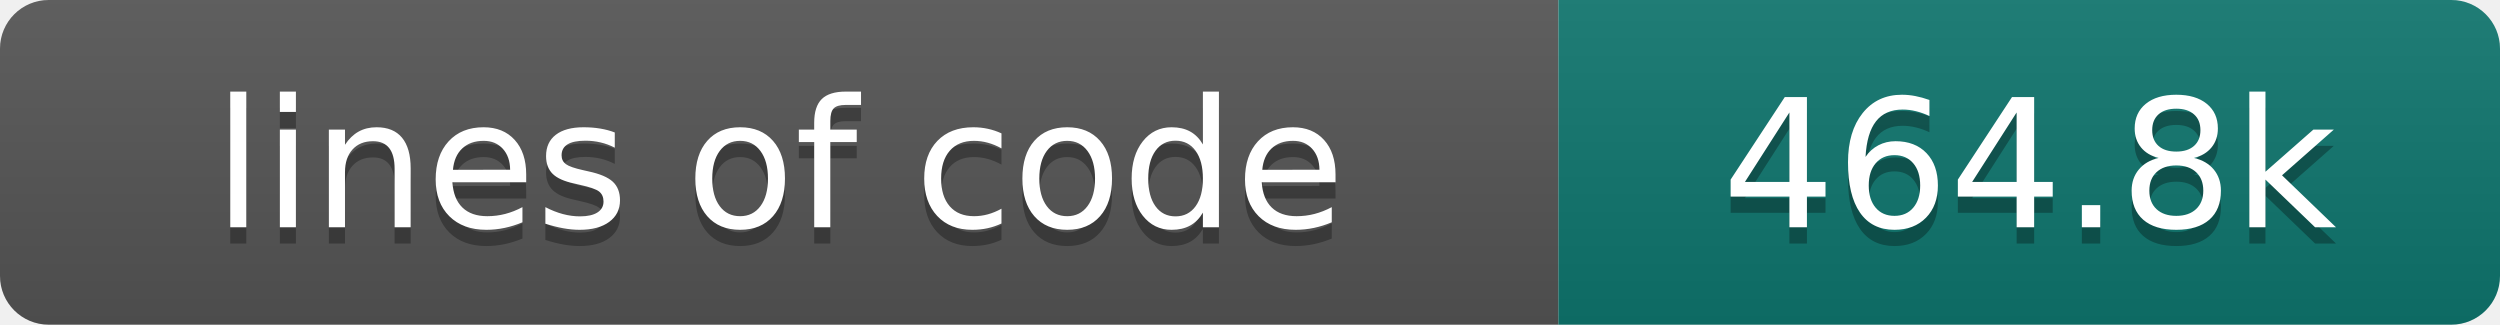
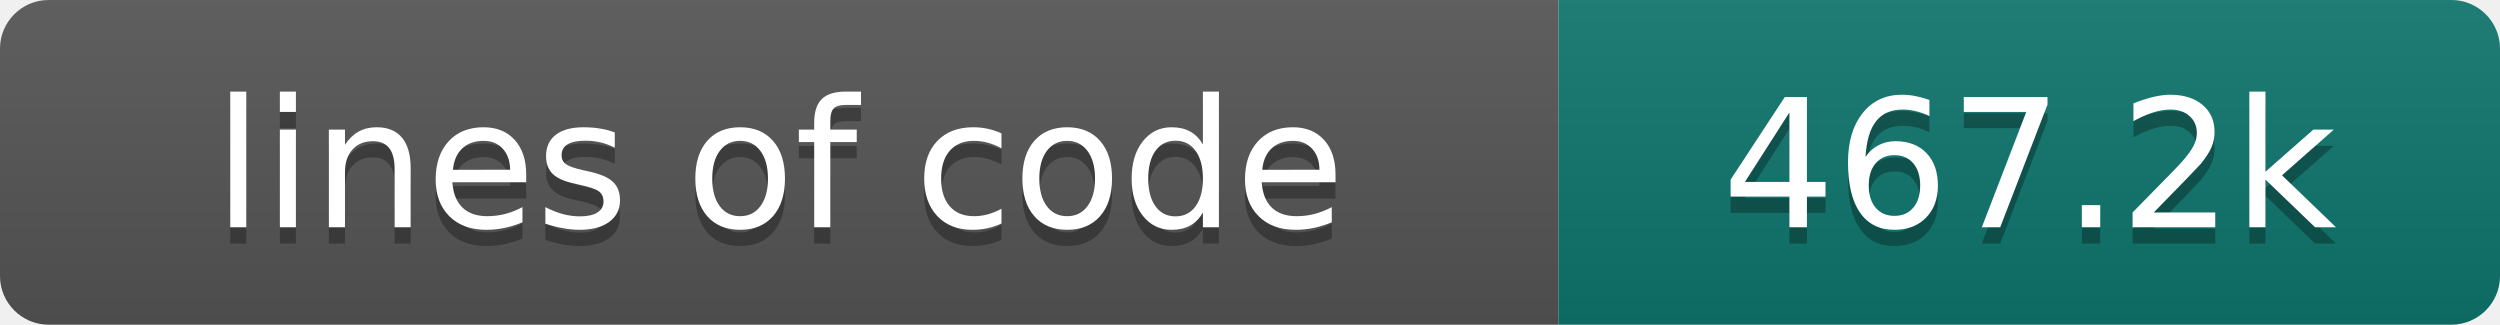
- <svg xmlns="http://www.w3.org/2000/svg" width="154" height="20" role="img" aria-label="lines of code: 464.8k">
+ <svg xmlns="http://www.w3.org/2000/svg" width="154" height="20" role="img" aria-label="lines of code: 467.2k">
  <linearGradient id="s" x2="0" y2="100%">
    <stop offset="0" stop-color="#bbb" stop-opacity=".1" />
    <stop offset="1" stop-opacity=".1" />
  </linearGradient>
  <clipPath id="r">
    <rect width="154" height="20" rx="3" fill="#fff" />
  </clipPath>
  <g clip-path="url(#r)">
    <rect width="96" height="20" fill="#555" />
    <rect x="96" width="58" height="20" fill="#0f766e" />
    <rect width="154" height="20" fill="url(#s)" />
  </g>
  <g fill="#fff" text-anchor="middle" font-family="DejaVu Sans,Verdana,Geneva,sans-serif" font-size="110">
    <text x="480" y="150" fill="#010101" fill-opacity=".3" transform="scale(.1)" textLength="860" lengthAdjust="spacing">lines of code</text>
    <text x="480" y="140" transform="scale(.1)" textLength="860" lengthAdjust="spacing">lines of code</text>
-     <text x="1250" y="150" fill="#010101" fill-opacity=".3" transform="scale(.1)" textLength="480" lengthAdjust="spacing">464.8k</text>
-     <text x="1250" y="140" transform="scale(.1)" textLength="480" lengthAdjust="spacing">464.8k</text>
+     <text x="1250" y="150" fill="#010101" fill-opacity=".3" transform="scale(.1)" textLength="480" lengthAdjust="spacing">467.2k</text>
+     <text x="1250" y="140" transform="scale(.1)" textLength="480" lengthAdjust="spacing">467.2k</text>
  </g>
</svg>
